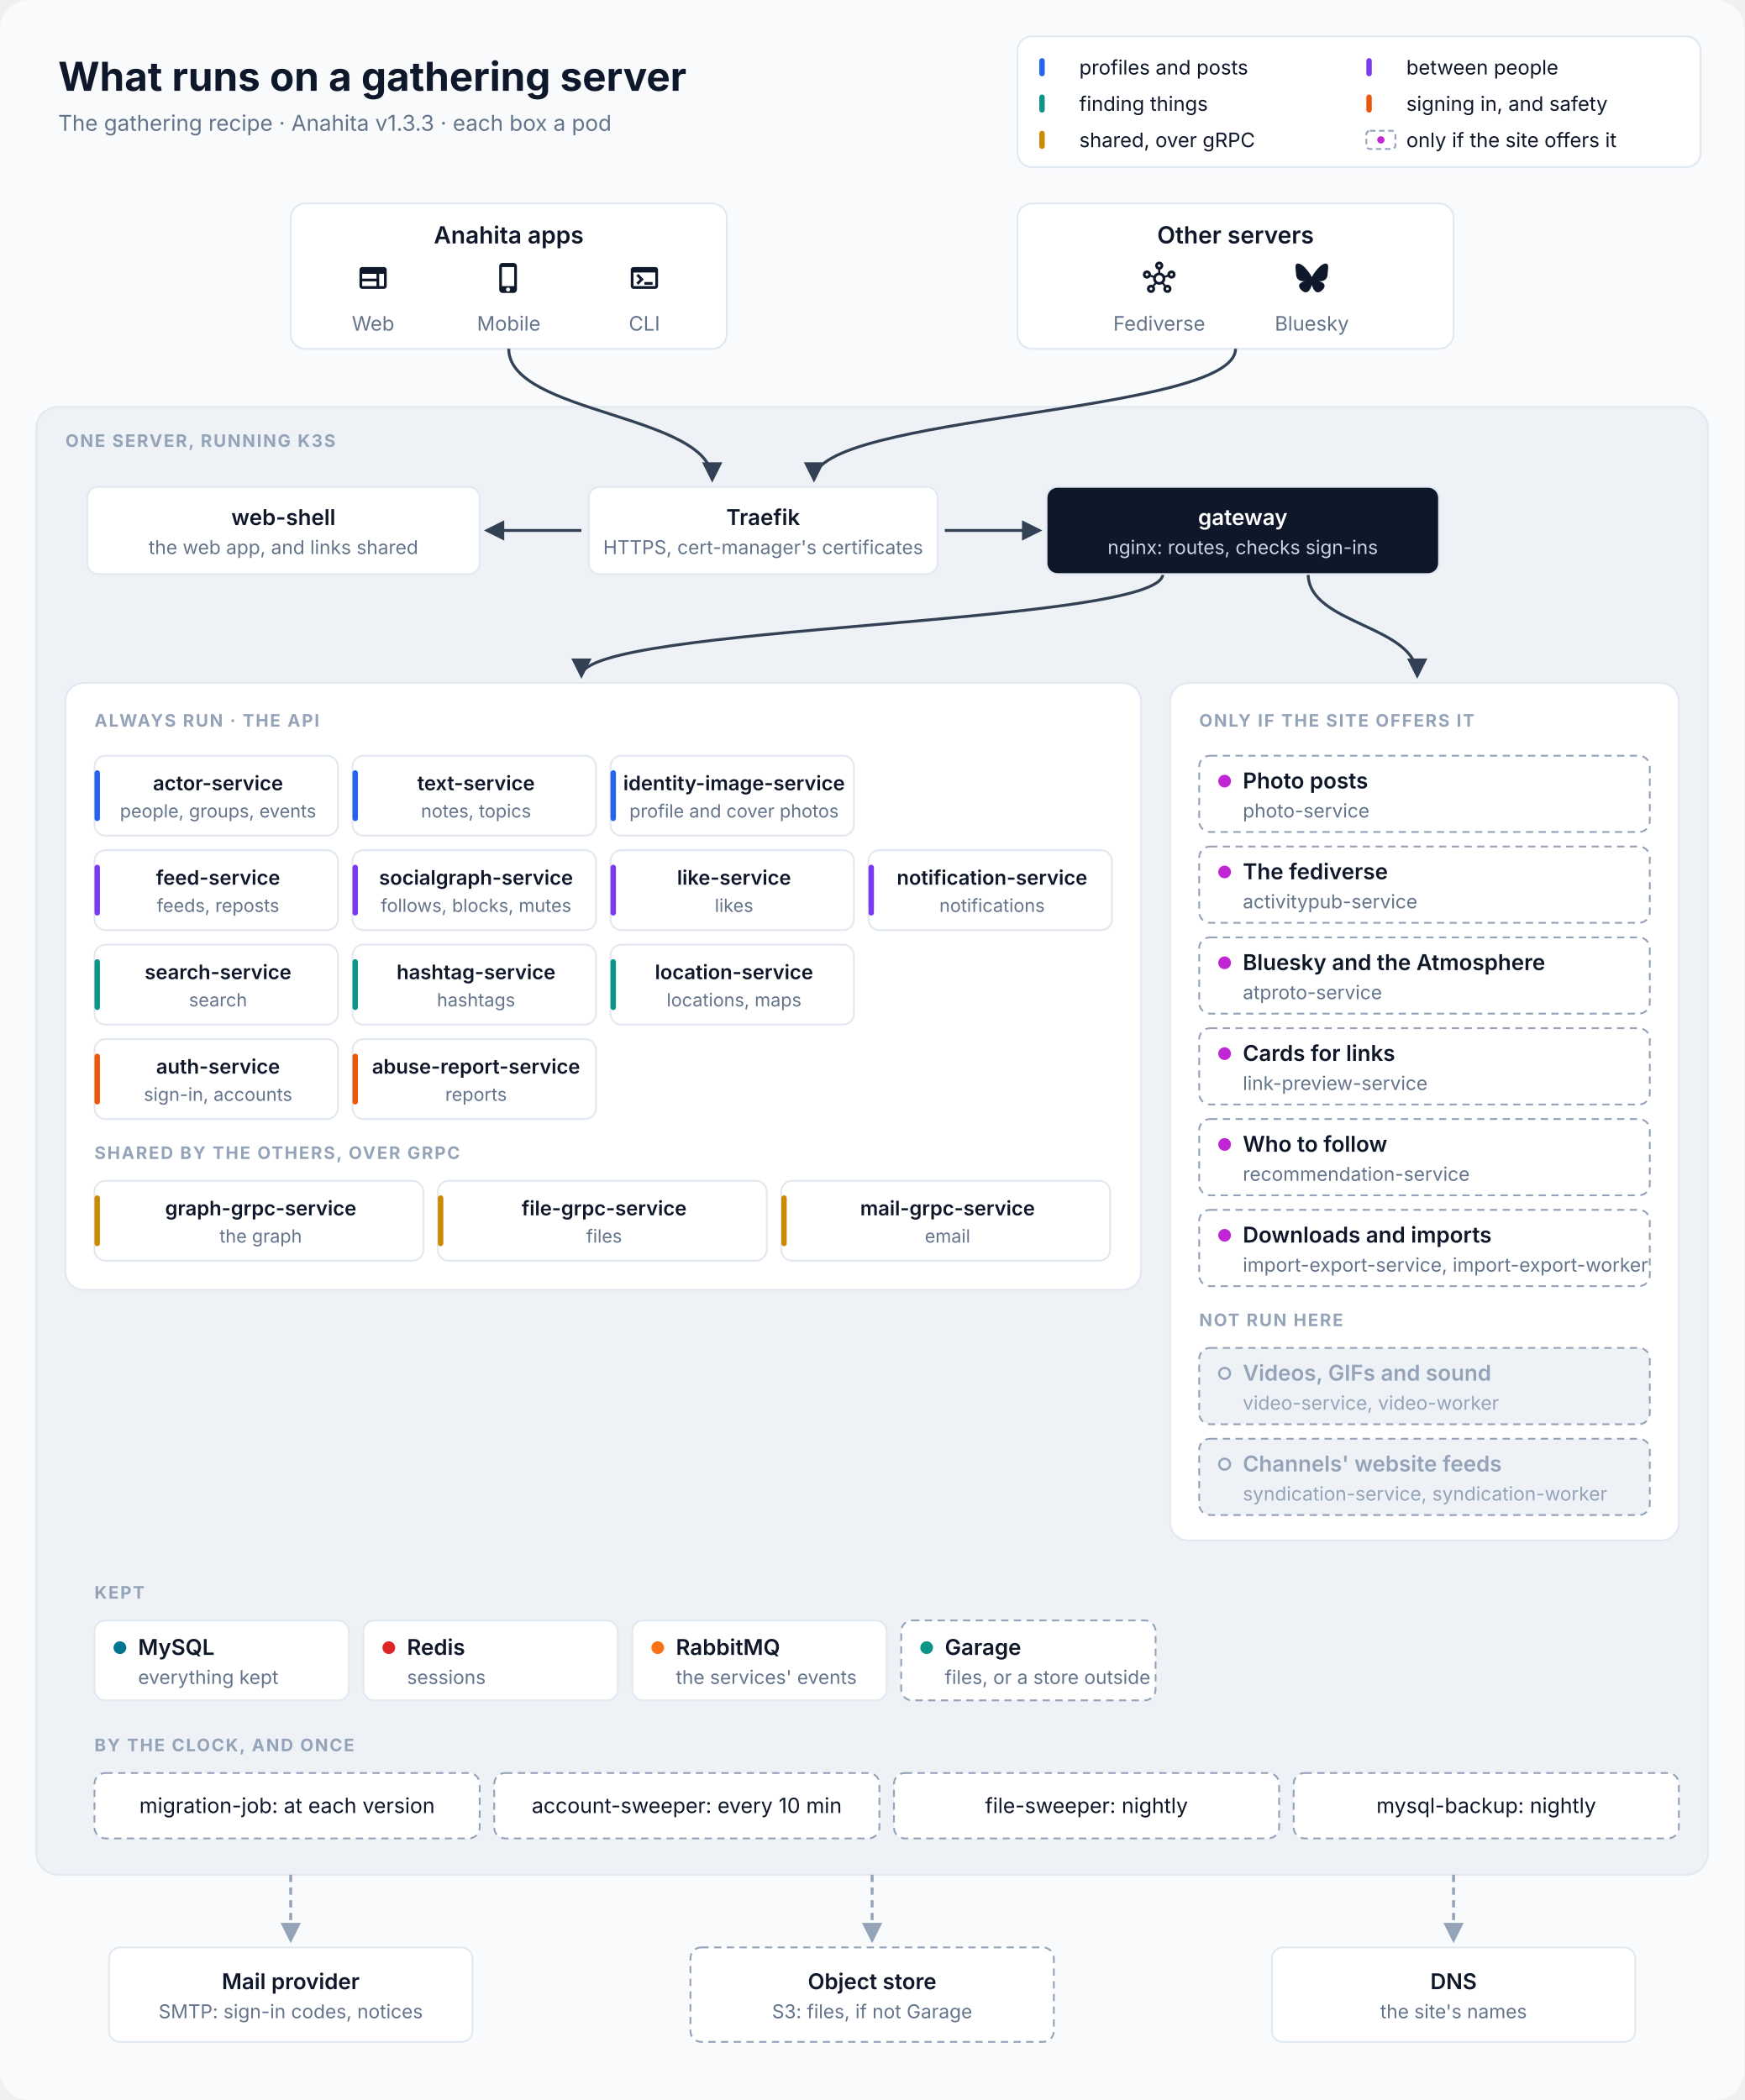
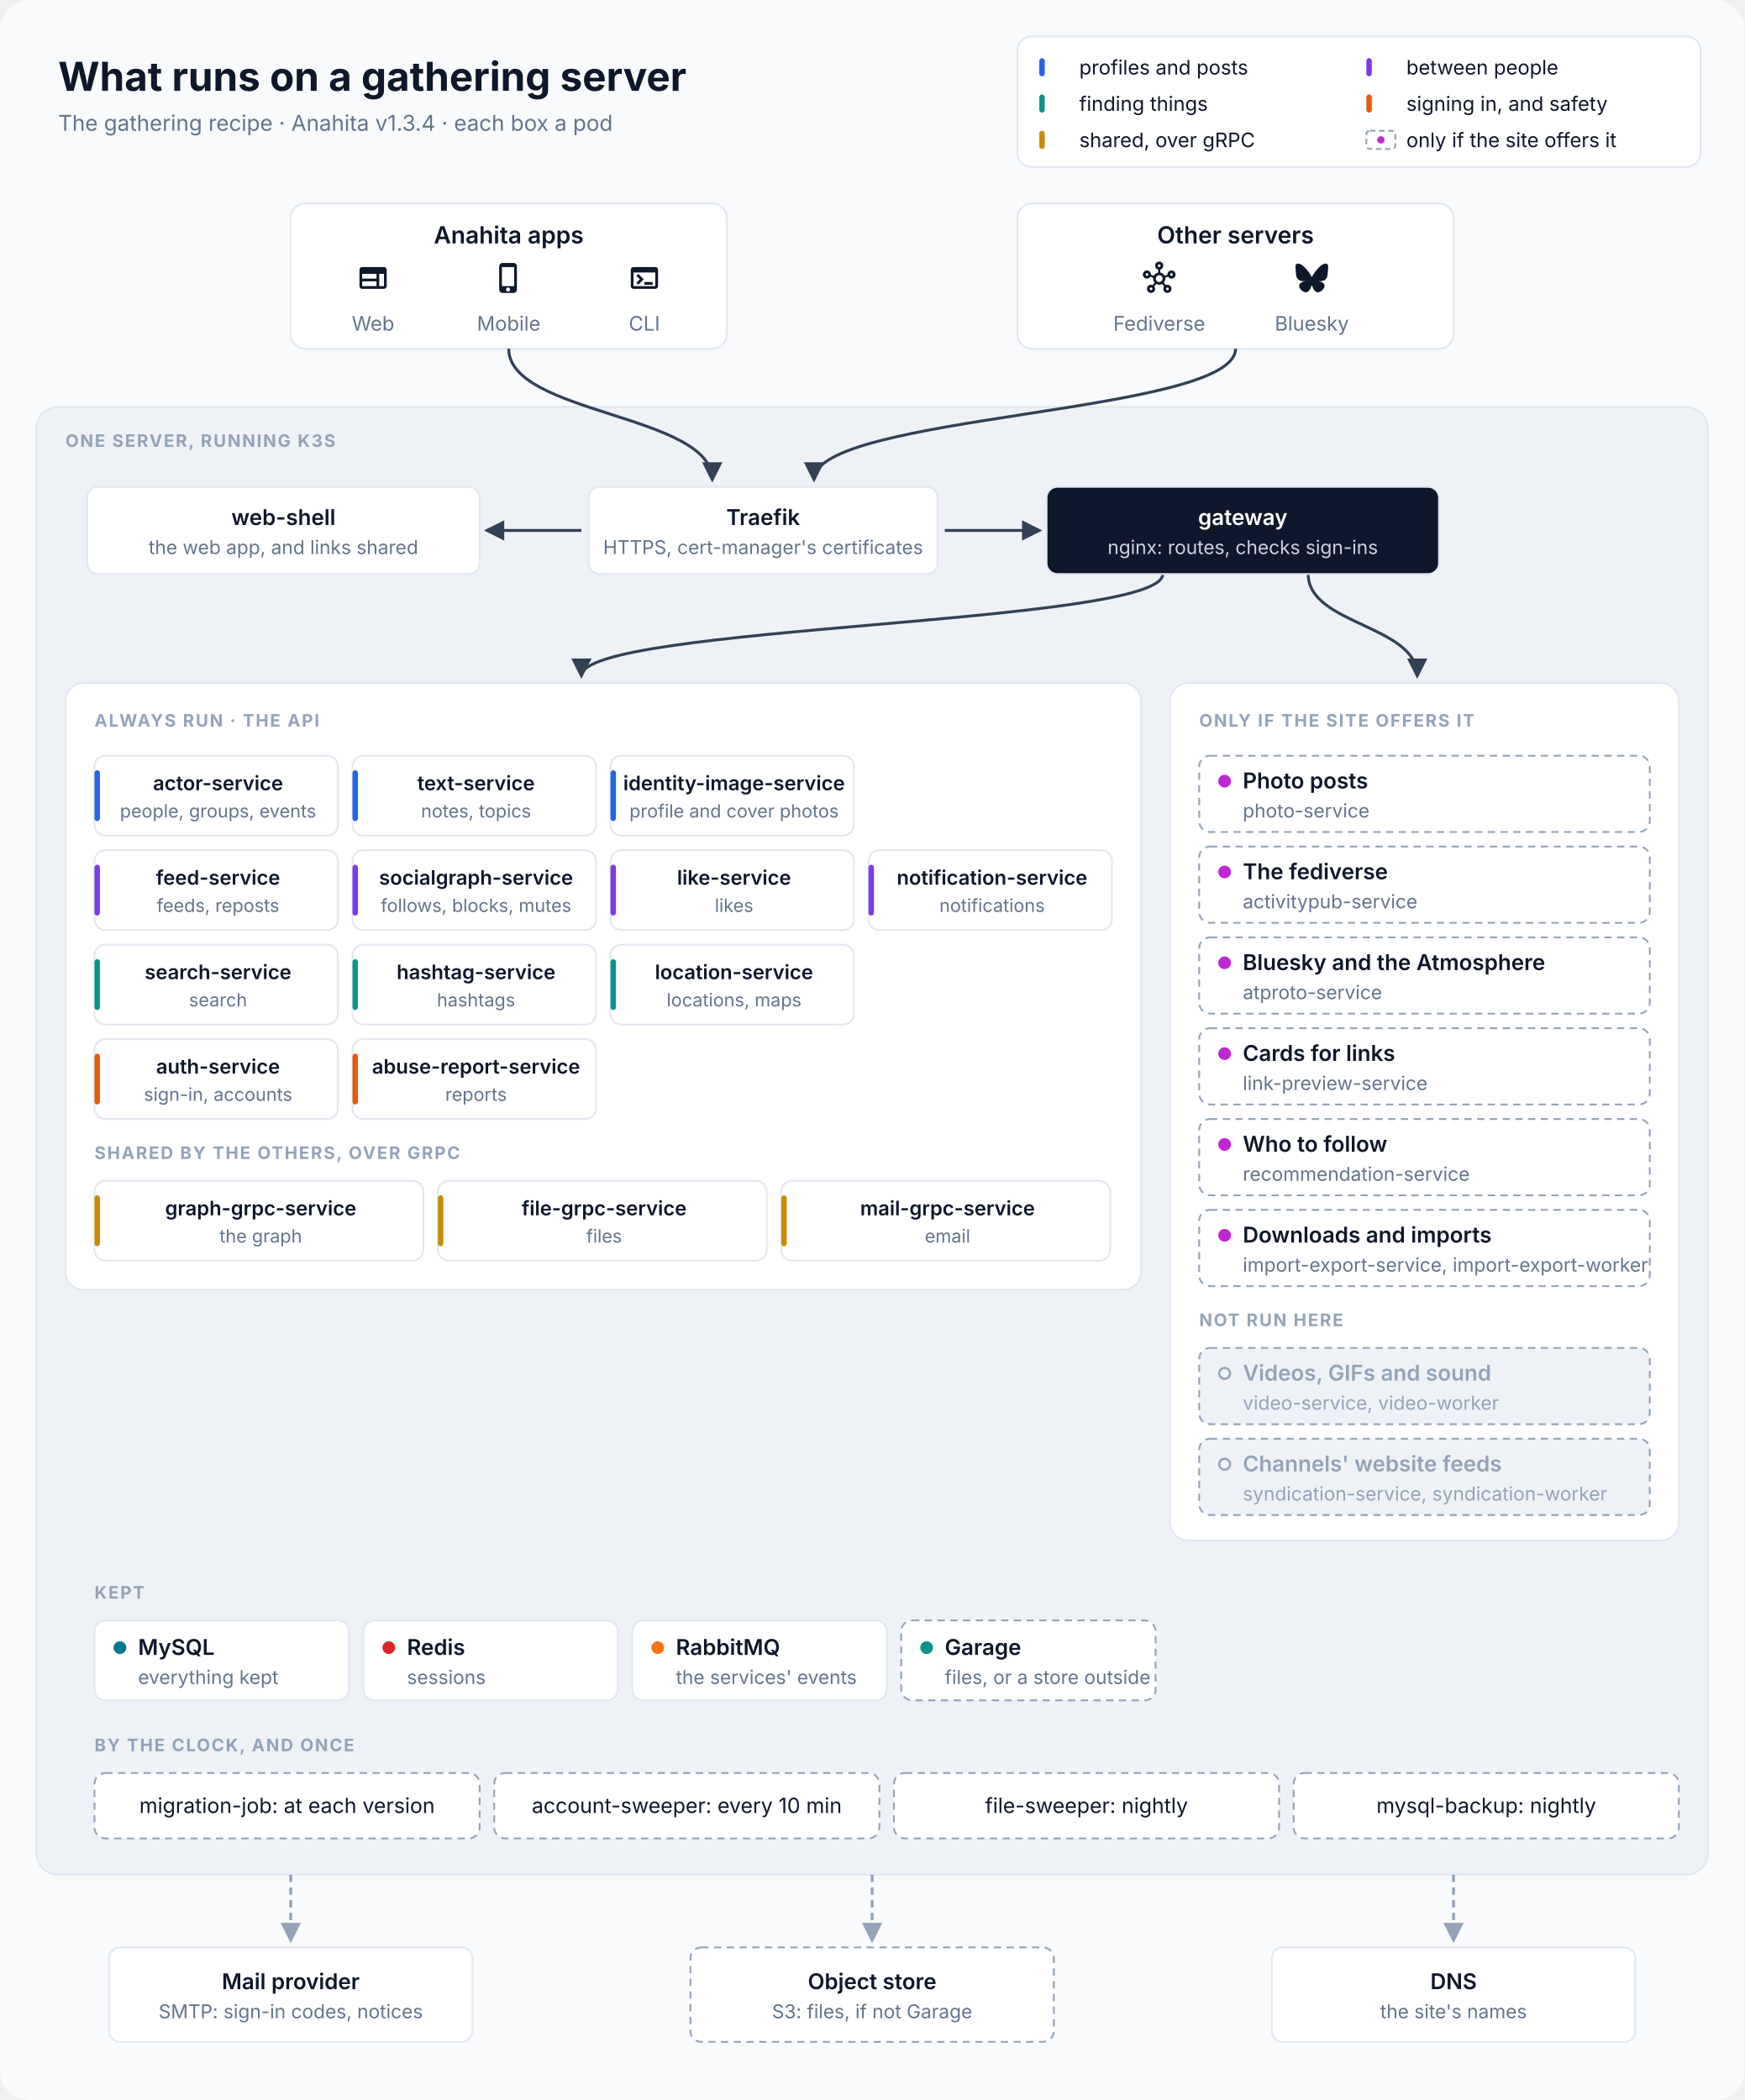
<svg xmlns="http://www.w3.org/2000/svg" viewBox="0 0 960 1156" width="960" height="1156" font-family="Inter, 'SF Pro Text', 'Segoe UI', Helvetica, Arial, sans-serif" role="img" aria-labelledby="title desc">
  <defs>
    <marker id="in" viewBox="0 0 10 10" refX="8.5" refY="5" markerWidth="7" markerHeight="7" orient="auto-start-reverse">
      <path d="M0,0 L10,5 L0,10 z" fill="#334155" />
    </marker>
    <marker id="out" viewBox="0 0 10 10" refX="8.5" refY="5" markerWidth="7" markerHeight="7" orient="auto-start-reverse">
      <path d="M0,0 L10,5 L0,10 z" fill="#94A3B8" />
    </marker>
  </defs>
  <rect width="960" height="1156" rx="16" fill="#F8FAFC" />
  <text x="32" y="50" font-size="22" fill="#0F172A" text-anchor="start" font-weight="700">What runs on a gathering server</text>
-   <text x="32" y="72" font-size="12" fill="#64748B" text-anchor="start">The gathering recipe · Anahita v1.3.3 · each box a pod</text>
+   <text x="32" y="72" font-size="12" fill="#64748B" text-anchor="start">The gathering recipe · Anahita v1.3.4 · each box a pod</text>
  <rect x="560" y="20" width="376" height="72" rx="8" fill="#FFFFFF" stroke="#E2E8F0" />
  <rect x="572" y="32" width="3" height="10" rx="1.5" fill="#2563EB" />
  <text x="594" y="41" font-size="11" fill="#0F172A" text-anchor="start">profiles and posts</text>
  <rect x="752" y="32" width="3" height="10" rx="1.5" fill="#7C3AED" />
  <text x="774" y="41" font-size="11" fill="#0F172A" text-anchor="start">between people</text>
  <rect x="572" y="52" width="3" height="10" rx="1.5" fill="#0D9488" />
  <text x="594" y="61" font-size="11" fill="#0F172A" text-anchor="start">finding things</text>
  <rect x="752" y="52" width="3" height="10" rx="1.5" fill="#EA580C" />
  <text x="774" y="61" font-size="11" fill="#0F172A" text-anchor="start">signing in, and safety</text>
  <rect x="572" y="72" width="3" height="10" rx="1.5" fill="#CA8A04" />
  <text x="594" y="81" font-size="11" fill="#0F172A" text-anchor="start">shared, over gRPC</text>
  <rect x="752" y="72" width="16" height="10" rx="2" fill="#FFFFFF" stroke="#94A3B8" stroke-dasharray="3 2" />
  <circle cx="760" cy="77" r="2" fill="#C026D3" />
  <text x="774" y="81" font-size="11" fill="#0F172A" text-anchor="start">only if the site offers it</text>
  <rect x="160" y="112" width="240" height="80" rx="8" fill="#FFFFFF" stroke="#E2E8F0" />
  <text x="280.0" y="134" font-size="13" fill="#0F172A" text-anchor="middle" font-weight="600">Anahita apps</text>
  <path transform="translate(196.333 144) scale(0.75)" d="M20 4H4c-1.1 0-1.99.9-1.99 2L2 18c0 1.1.9 2 2 2h16c1.1 0 2-.9 2-2V6c0-1.1-.9-2-2-2M4 9h10.5v3.5H4zm0 5.5h10.5V18H4zM20 18h-3.5V9H20z" fill="#0F172A" />
  <text x="205.333" y="182" font-size="11" fill="#64748B" text-anchor="middle">Web</text>
  <path transform="translate(271 144) scale(0.75)" d="M15.5 1h-8C6.12 1 5 2.12 5 3.5v17C5 21.88 6.12 23 7.5 23h8c1.38 0 2.5-1.12 2.5-2.5v-17C18 2.12 16.88 1 15.5 1m-4 21c-.83 0-1.5-.67-1.5-1.5s.67-1.5 1.5-1.5 1.5.67 1.5 1.5-.67 1.5-1.5 1.5m4.5-4H7V4h9z" fill="#0F172A" />
  <text x="280.0" y="182" font-size="11" fill="#64748B" text-anchor="middle">Mobile</text>
  <path transform="translate(345.667 144) scale(0.75)" d="M20 4H4c-1.11 0-2 .9-2 2v12c0 1.1.89 2 2 2h16c1.1 0 2-.9 2-2V6c0-1.1-.89-2-2-2m0 14H4V8h16zm-2-1h-6v-2h6zM7.5 17l-1.41-1.41L8.67 13l-2.59-2.59L7.5 9l4 4z" fill="#0F172A" />
  <text x="354.667" y="182" font-size="11" fill="#64748B" text-anchor="middle">CLI</text>
  <rect x="560" y="112" width="240" height="80" rx="8" fill="#FFFFFF" stroke="#E2E8F0" />
  <text x="680.0" y="134" font-size="13" fill="#0F172A" text-anchor="middle" font-weight="600">Other servers</text>
  <path transform="translate(629 144) scale(0.75)" d="M21 6.5c-1.66 0-3 1.34-3 3 0 .07 0 .14.01.21l-2.03.68c-.64-1.21-1.82-2.09-3.22-2.32V5.91C14.04 5.57 15 4.4 15 3c0-1.66-1.34-3-3-3S9 1.34 9 3c0 1.4.96 2.57 2.25 2.91v2.16c-1.4.23-2.58 1.11-3.22 2.32l-2.04-.68C6 9.64 6 9.57 6 9.5c0-1.66-1.34-3-3-3s-3 1.34-3 3 1.34 3 3 3c1.06 0 1.98-.55 2.52-1.37l2.03.68c-.2 1.29.17 2.66 1.09 3.69l-1.41 1.77Q6.66 17 6 17c-1.66 0-3 1.34-3 3s1.34 3 3 3 3-1.34 3-3c0-.68-.22-1.3-.6-1.8l1.41-1.77c1.36.76 3.02.75 4.37 0l1.41 1.77c-.37.5-.59 1.12-.59 1.8 0 1.66 1.34 3 3 3s3-1.34 3-3-1.34-3-3-3c-.44 0-.85.09-1.23.26l-1.41-1.77c.93-1.04 1.29-2.4 1.09-3.69l2.03-.68c.53.82 1.46 1.37 2.52 1.37 1.66 0 3-1.34 3-3S22.66 6.5 21 6.5m-18 4c-.55 0-1-.45-1-1s.45-1 1-1 1 .45 1 1-.45 1-1 1M6 21c-.55 0-1-.45-1-1s.45-1 1-1 1 .45 1 1-.45 1-1 1m5-18c0-.55.45-1 1-1s1 .45 1 1-.45 1-1 1-1-.45-1-1m1 12c-1.38 0-2.5-1.12-2.5-2.5S10.62 10 12 10s2.5 1.12 2.5 2.5S13.38 15 12 15m6 4c.55 0 1 .45 1 1s-.45 1-1 1-1-.45-1-1 .45-1 1-1m3-8.5c-.55 0-1-.45-1-1s.45-1 1-1 1 .45 1 1-.45 1-1 1" fill="#0F172A" />
  <text x="638.0" y="182" font-size="11" fill="#64748B" text-anchor="middle">Fediverse</text>
  <path transform="translate(713 144) scale(0.75)" d="M5.202 2.857C7.954 4.922 10.913 9.11 12 11.358c1.087-2.247 4.046-6.436 6.798-8.501C20.783 1.366 24 .213 24 3.883c0 .732-.42 6.156-.667 7.037-.856 3.061-3.978 3.842-6.755 3.37 4.854.826 6.089 3.562 3.422 6.299-5.065 5.196-7.28-1.304-7.847-2.97-.104-.305-.152-.448-.153-.327 0-.121-.05.022-.153.327-.568 1.666-2.782 8.166-7.847 2.97-2.667-2.737-1.432-5.473 3.422-6.3-2.777.473-5.899-.308-6.755-3.369C.42 10.04 0 4.615 0 3.883c0-3.67 3.217-2.517 5.202-1.026" fill="#0F172A" />
  <text x="722.0" y="182" font-size="11" fill="#64748B" text-anchor="middle">Bluesky</text>
  <rect x="20" y="224" width="920" height="808" rx="12" fill="#EEF2F7" stroke="#E2E8F0" />
  <text x="36" y="246" font-size="9.5" fill="#94A3B8" text-anchor="start" font-weight="700" letter-spacing="0.8">ONE SERVER, RUNNING K3S</text>
  <path d="M280 192 C280 228 392 228 392 264" stroke="#334155" stroke-width="1.6" fill="none" marker-end="url(#in)" />
  <path d="M680 192 C680 228 448 228 448 264" stroke="#334155" stroke-width="1.6" fill="none" marker-end="url(#in)" />
  <path d="M320 292 L268 292" stroke="#334155" stroke-width="1.6" fill="none" marker-end="url(#in)" />
  <path d="M520 292 L572 292" stroke="#334155" stroke-width="1.6" fill="none" marker-end="url(#in)" />
  <path d="M640 316 C640 344 320 344 320 372" stroke="#334155" stroke-width="1.6" fill="none" marker-end="url(#in)" />
  <path d="M720 316 C720 344 780 344 780 372" stroke="#334155" stroke-width="1.6" fill="none" marker-end="url(#in)" />
  <rect x="48" y="268" width="216" height="48" rx="6" fill="#FFFFFF" stroke="#E2E8F0" />
  <text x="156.0" y="289.0" font-size="12" fill="#0F172A" text-anchor="middle" font-weight="600">web-shell</text>
  <text x="156.0" y="305.0" font-size="10.5" fill="#64748B" text-anchor="middle">the web app, and links shared</text>
  <rect x="324" y="268" width="192" height="48" rx="6" fill="#FFFFFF" stroke="#E2E8F0" />
  <text x="420.0" y="289.0" font-size="12" fill="#0F172A" text-anchor="middle" font-weight="600">Traefik</text>
  <text x="420.0" y="305.0" font-size="10.5" fill="#64748B" text-anchor="middle">HTTPS, cert-manager's certificates</text>
  <rect x="576" y="268" width="216" height="48" rx="6" fill="#0F172A" stroke="#E2E8F0" />
  <text x="684.0" y="289.0" font-size="12" fill="#FFFFFF" text-anchor="middle" font-weight="600">gateway</text>
  <text x="684.0" y="305.0" font-size="10.5" fill="#CBD5E1" text-anchor="middle">nginx: routes, checks sign-ins</text>
  <rect x="36" y="376" width="592" height="334" rx="10" fill="#FFFFFF" stroke="#E2E8F0" />
  <text x="52" y="400" font-size="9.5" fill="#94A3B8" text-anchor="start" font-weight="700" letter-spacing="0.8">ALWAYS RUN · THE API</text>
  <rect x="52" y="416" width="134" height="44" rx="6" fill="#FFFFFF" stroke="#E2E8F0" />
  <rect x="52" y="424" width="3" height="28" rx="1.5" fill="#2563EB" />
  <text x="120.0" y="435" font-size="11" fill="#0F172A" text-anchor="middle" font-weight="600">actor-service</text>
  <text x="120.0" y="450" font-size="10" fill="#64748B" text-anchor="middle">people, groups, events</text>
  <rect x="194" y="416" width="134" height="44" rx="6" fill="#FFFFFF" stroke="#E2E8F0" />
  <rect x="194" y="424" width="3" height="28" rx="1.5" fill="#2563EB" />
  <text x="262.0" y="435" font-size="11" fill="#0F172A" text-anchor="middle" font-weight="600">text-service</text>
  <text x="262.0" y="450" font-size="10" fill="#64748B" text-anchor="middle">notes, topics</text>
  <rect x="336" y="416" width="134" height="44" rx="6" fill="#FFFFFF" stroke="#E2E8F0" />
  <rect x="336" y="424" width="3" height="28" rx="1.5" fill="#2563EB" />
  <text x="404.0" y="435" font-size="11" fill="#0F172A" text-anchor="middle" font-weight="600">identity-image-service</text>
  <text x="404.0" y="450" font-size="10" fill="#64748B" text-anchor="middle">profile and cover photos</text>
  <rect x="52" y="468" width="134" height="44" rx="6" fill="#FFFFFF" stroke="#E2E8F0" />
  <rect x="52" y="476" width="3" height="28" rx="1.5" fill="#7C3AED" />
  <text x="120.0" y="487" font-size="11" fill="#0F172A" text-anchor="middle" font-weight="600">feed-service</text>
  <text x="120.0" y="502" font-size="10" fill="#64748B" text-anchor="middle">feeds, reposts</text>
  <rect x="194" y="468" width="134" height="44" rx="6" fill="#FFFFFF" stroke="#E2E8F0" />
  <rect x="194" y="476" width="3" height="28" rx="1.5" fill="#7C3AED" />
  <text x="262.0" y="487" font-size="11" fill="#0F172A" text-anchor="middle" font-weight="600">socialgraph-service</text>
  <text x="262.0" y="502" font-size="10" fill="#64748B" text-anchor="middle">follows, blocks, mutes</text>
  <rect x="336" y="468" width="134" height="44" rx="6" fill="#FFFFFF" stroke="#E2E8F0" />
  <rect x="336" y="476" width="3" height="28" rx="1.5" fill="#7C3AED" />
  <text x="404.0" y="487" font-size="11" fill="#0F172A" text-anchor="middle" font-weight="600">like-service</text>
  <text x="404.0" y="502" font-size="10" fill="#64748B" text-anchor="middle">likes</text>
  <rect x="478" y="468" width="134" height="44" rx="6" fill="#FFFFFF" stroke="#E2E8F0" />
  <rect x="478" y="476" width="3" height="28" rx="1.5" fill="#7C3AED" />
  <text x="546.0" y="487" font-size="11" fill="#0F172A" text-anchor="middle" font-weight="600">notification-service</text>
  <text x="546.0" y="502" font-size="10" fill="#64748B" text-anchor="middle">notifications</text>
  <rect x="52" y="520" width="134" height="44" rx="6" fill="#FFFFFF" stroke="#E2E8F0" />
  <rect x="52" y="528" width="3" height="28" rx="1.5" fill="#0D9488" />
  <text x="120.0" y="539" font-size="11" fill="#0F172A" text-anchor="middle" font-weight="600">search-service</text>
  <text x="120.0" y="554" font-size="10" fill="#64748B" text-anchor="middle">search</text>
  <rect x="194" y="520" width="134" height="44" rx="6" fill="#FFFFFF" stroke="#E2E8F0" />
  <rect x="194" y="528" width="3" height="28" rx="1.5" fill="#0D9488" />
  <text x="262.0" y="539" font-size="11" fill="#0F172A" text-anchor="middle" font-weight="600">hashtag-service</text>
  <text x="262.0" y="554" font-size="10" fill="#64748B" text-anchor="middle">hashtags</text>
  <rect x="336" y="520" width="134" height="44" rx="6" fill="#FFFFFF" stroke="#E2E8F0" />
  <rect x="336" y="528" width="3" height="28" rx="1.5" fill="#0D9488" />
  <text x="404.0" y="539" font-size="11" fill="#0F172A" text-anchor="middle" font-weight="600">location-service</text>
  <text x="404.0" y="554" font-size="10" fill="#64748B" text-anchor="middle">locations, maps</text>
  <rect x="52" y="572" width="134" height="44" rx="6" fill="#FFFFFF" stroke="#E2E8F0" />
  <rect x="52" y="580" width="3" height="28" rx="1.5" fill="#EA580C" />
  <text x="120.0" y="591" font-size="11" fill="#0F172A" text-anchor="middle" font-weight="600">auth-service</text>
  <text x="120.0" y="606" font-size="10" fill="#64748B" text-anchor="middle">sign-in, accounts</text>
  <rect x="194" y="572" width="134" height="44" rx="6" fill="#FFFFFF" stroke="#E2E8F0" />
  <rect x="194" y="580" width="3" height="28" rx="1.5" fill="#EA580C" />
  <text x="262.0" y="591" font-size="11" fill="#0F172A" text-anchor="middle" font-weight="600">abuse-report-service</text>
  <text x="262.0" y="606" font-size="10" fill="#64748B" text-anchor="middle">reports</text>
  <text x="52" y="638" font-size="9.5" fill="#94A3B8" text-anchor="start" font-weight="700" letter-spacing="0.8">SHARED BY THE OTHERS, OVER GRPC</text>
  <rect x="52" y="650" width="181" height="44" rx="6" fill="#FFFFFF" stroke="#E2E8F0" />
  <rect x="52" y="658" width="3" height="28" rx="1.5" fill="#CA8A04" />
  <text x="143.5" y="669" font-size="11" fill="#0F172A" text-anchor="middle" font-weight="600">graph-grpc-service</text>
  <text x="143.5" y="684" font-size="10" fill="#64748B" text-anchor="middle">the graph</text>
  <rect x="241" y="650" width="181" height="44" rx="6" fill="#FFFFFF" stroke="#E2E8F0" />
  <rect x="241" y="658" width="3" height="28" rx="1.5" fill="#CA8A04" />
  <text x="332.5" y="669" font-size="11" fill="#0F172A" text-anchor="middle" font-weight="600">file-grpc-service</text>
  <text x="332.5" y="684" font-size="10" fill="#64748B" text-anchor="middle">files</text>
  <rect x="430" y="650" width="181" height="44" rx="6" fill="#FFFFFF" stroke="#E2E8F0" />
  <rect x="430" y="658" width="3" height="28" rx="1.5" fill="#CA8A04" />
  <text x="521.5" y="669" font-size="11" fill="#0F172A" text-anchor="middle" font-weight="600">mail-grpc-service</text>
  <text x="521.5" y="684" font-size="10" fill="#64748B" text-anchor="middle">email</text>
  <rect x="644" y="376" width="280" height="472" rx="10" fill="#FFFFFF" stroke="#E2E8F0" />
  <text x="660" y="400" font-size="9.5" fill="#94A3B8" text-anchor="start" font-weight="700" letter-spacing="0.8">ONLY IF THE SITE OFFERS IT</text>
  <rect x="660" y="416" width="248" height="42" rx="6" fill="#FFFFFF" stroke="#94A3B8" stroke-dasharray="4 3" />
  <circle cx="674" cy="430.0" r="3.5" fill="#C026D3" />
  <text x="684" y="434.0" font-size="12" fill="#0F172A" text-anchor="start" font-weight="600">Photo posts</text>
  <text x="684" y="450.0" font-size="10.5" fill="#64748B" text-anchor="start">photo-service</text>
  <rect x="660" y="466" width="248" height="42" rx="6" fill="#FFFFFF" stroke="#94A3B8" stroke-dasharray="4 3" />
  <circle cx="674" cy="480.0" r="3.5" fill="#C026D3" />
  <text x="684" y="484.0" font-size="12" fill="#0F172A" text-anchor="start" font-weight="600">The fediverse</text>
  <text x="684" y="500.0" font-size="10.5" fill="#64748B" text-anchor="start">activitypub-service</text>
  <rect x="660" y="516" width="248" height="42" rx="6" fill="#FFFFFF" stroke="#94A3B8" stroke-dasharray="4 3" />
  <circle cx="674" cy="530.0" r="3.5" fill="#C026D3" />
  <text x="684" y="534.0" font-size="12" fill="#0F172A" text-anchor="start" font-weight="600">Bluesky and the Atmosphere</text>
  <text x="684" y="550.0" font-size="10.5" fill="#64748B" text-anchor="start">atproto-service</text>
  <rect x="660" y="566" width="248" height="42" rx="6" fill="#FFFFFF" stroke="#94A3B8" stroke-dasharray="4 3" />
  <circle cx="674" cy="580.0" r="3.5" fill="#C026D3" />
  <text x="684" y="584.0" font-size="12" fill="#0F172A" text-anchor="start" font-weight="600">Cards for links</text>
  <text x="684" y="600.0" font-size="10.5" fill="#64748B" text-anchor="start">link-preview-service</text>
  <rect x="660" y="616" width="248" height="42" rx="6" fill="#FFFFFF" stroke="#94A3B8" stroke-dasharray="4 3" />
  <circle cx="674" cy="630.0" r="3.5" fill="#C026D3" />
  <text x="684" y="634.0" font-size="12" fill="#0F172A" text-anchor="start" font-weight="600">Who to follow</text>
  <text x="684" y="650.0" font-size="10.5" fill="#64748B" text-anchor="start">recommendation-service</text>
  <rect x="660" y="666" width="248" height="42" rx="6" fill="#FFFFFF" stroke="#94A3B8" stroke-dasharray="4 3" />
  <circle cx="674" cy="680.0" r="3.5" fill="#C026D3" />
  <text x="684" y="684.0" font-size="12" fill="#0F172A" text-anchor="start" font-weight="600">Downloads and imports</text>
  <text x="684" y="700.0" font-size="10.5" fill="#64748B" text-anchor="start">import-export-service, import-export-worker</text>
  <text x="660" y="730" font-size="9.5" fill="#94A3B8" text-anchor="start" font-weight="700" letter-spacing="0.8">NOT RUN HERE</text>
  <rect x="660" y="742" width="248" height="42" rx="6" fill="#EEF2F7" stroke="#94A3B8" stroke-dasharray="4 3" />
  <circle cx="674" cy="756.0" r="3" fill="none" stroke="#94A3B8" stroke-width="1.2" />
  <text x="684" y="760.0" font-size="12" fill="#94A3B8" text-anchor="start" font-weight="600">Videos, GIFs and sound</text>
  <text x="684" y="776.0" font-size="10.5" fill="#94A3B8" text-anchor="start">video-service, video-worker</text>
  <rect x="660" y="792" width="248" height="42" rx="6" fill="#EEF2F7" stroke="#94A3B8" stroke-dasharray="4 3" />
  <circle cx="674" cy="806.0" r="3" fill="none" stroke="#94A3B8" stroke-width="1.2" />
  <text x="684" y="810.0" font-size="12" fill="#94A3B8" text-anchor="start" font-weight="600">Channels' website feeds</text>
  <text x="684" y="826.0" font-size="10.5" fill="#94A3B8" text-anchor="start">syndication-service, syndication-worker</text>
  <text x="52" y="880" font-size="9.5" fill="#94A3B8" text-anchor="start" font-weight="700" letter-spacing="0.8">KEPT</text>
  <rect x="52" y="892" width="140" height="44" rx="6" fill="#FFFFFF" stroke="#E2E8F0" />
  <circle cx="66" cy="907.0" r="3.5" fill="#00758F" />
  <text x="76" y="911.0" font-size="12" fill="#0F172A" text-anchor="start" font-weight="600">MySQL</text>
  <text x="76" y="927.0" font-size="10.5" fill="#64748B" text-anchor="start">everything kept</text>
  <rect x="200" y="892" width="140" height="44" rx="6" fill="#FFFFFF" stroke="#E2E8F0" />
  <circle cx="214" cy="907.0" r="3.5" fill="#DC2626" />
  <text x="224" y="911.0" font-size="12" fill="#0F172A" text-anchor="start" font-weight="600">Redis</text>
  <text x="224" y="927.0" font-size="10.5" fill="#64748B" text-anchor="start">sessions</text>
  <rect x="348" y="892" width="140" height="44" rx="6" fill="#FFFFFF" stroke="#E2E8F0" />
  <circle cx="362" cy="907.0" r="3.5" fill="#F97316" />
  <text x="372" y="911.0" font-size="12" fill="#0F172A" text-anchor="start" font-weight="600">RabbitMQ</text>
  <text x="372" y="927.0" font-size="10.5" fill="#64748B" text-anchor="start">the services' events</text>
  <rect x="496" y="892" width="140" height="44" rx="6" fill="#FFFFFF" stroke="#94A3B8" stroke-dasharray="4 3" />
  <circle cx="510" cy="907.0" r="3.5" fill="#0D9488" />
  <text x="520" y="911.0" font-size="12" fill="#0F172A" text-anchor="start" font-weight="600">Garage</text>
  <text x="520" y="927.0" font-size="10.5" fill="#64748B" text-anchor="start">files, or a store outside</text>
  <text x="52" y="964" font-size="9.5" fill="#94A3B8" text-anchor="start" font-weight="700" letter-spacing="0.8">BY THE CLOCK, AND ONCE</text>
  <rect x="52" y="976" width="212" height="36" rx="6" fill="#FFFFFF" stroke="#94A3B8" stroke-dasharray="4 3" />
  <text x="158" y="998" font-size="11.5" fill="#0F172A" text-anchor="middle">migration-job: at each version</text>
  <rect x="272" y="976" width="212" height="36" rx="6" fill="#FFFFFF" stroke="#94A3B8" stroke-dasharray="4 3" />
  <text x="378" y="998" font-size="11.5" fill="#0F172A" text-anchor="middle">account-sweeper: every 10 min</text>
  <rect x="492" y="976" width="212" height="36" rx="6" fill="#FFFFFF" stroke="#94A3B8" stroke-dasharray="4 3" />
  <text x="598" y="998" font-size="11.5" fill="#0F172A" text-anchor="middle">file-sweeper: nightly</text>
  <rect x="712" y="976" width="212" height="36" rx="6" fill="#FFFFFF" stroke="#94A3B8" stroke-dasharray="4 3" />
  <text x="818" y="998" font-size="11.5" fill="#0F172A" text-anchor="middle">mysql-backup: nightly</text>
  <path d="M160 1032 L160 1068" stroke="#94A3B8" stroke-width="1.6" fill="none" stroke-dasharray="4 3" marker-end="url(#out)" />
  <path d="M480 1032 L480 1068" stroke="#94A3B8" stroke-width="1.6" fill="none" stroke-dasharray="4 3" marker-end="url(#out)" />
  <path d="M800 1032 L800 1068" stroke="#94A3B8" stroke-width="1.6" fill="none" stroke-dasharray="4 3" marker-end="url(#out)" />
  <rect x="60" y="1072" width="200" height="52" rx="6" fill="#FFFFFF" stroke="#E2E8F0" />
  <text x="160.0" y="1095.0" font-size="12" fill="#0F172A" text-anchor="middle" font-weight="600">Mail provider</text>
  <text x="160.0" y="1111.0" font-size="10.5" fill="#64748B" text-anchor="middle">SMTP: sign-in codes, notices</text>
  <rect x="380" y="1072" width="200" height="52" rx="6" fill="#FFFFFF" stroke="#94A3B8" stroke-dasharray="4 3" />
  <text x="480.0" y="1095.0" font-size="12" fill="#0F172A" text-anchor="middle" font-weight="600">Object store</text>
  <text x="480.0" y="1111.0" font-size="10.5" fill="#64748B" text-anchor="middle">S3: files, if not Garage</text>
  <rect x="700" y="1072" width="200" height="52" rx="6" fill="#FFFFFF" stroke="#E2E8F0" />
  <text x="800.0" y="1095.0" font-size="12" fill="#0F172A" text-anchor="middle" font-weight="600">DNS</text>
  <text x="800.0" y="1111.0" font-size="10.5" fill="#64748B" text-anchor="middle">the site's names</text>
</svg>
